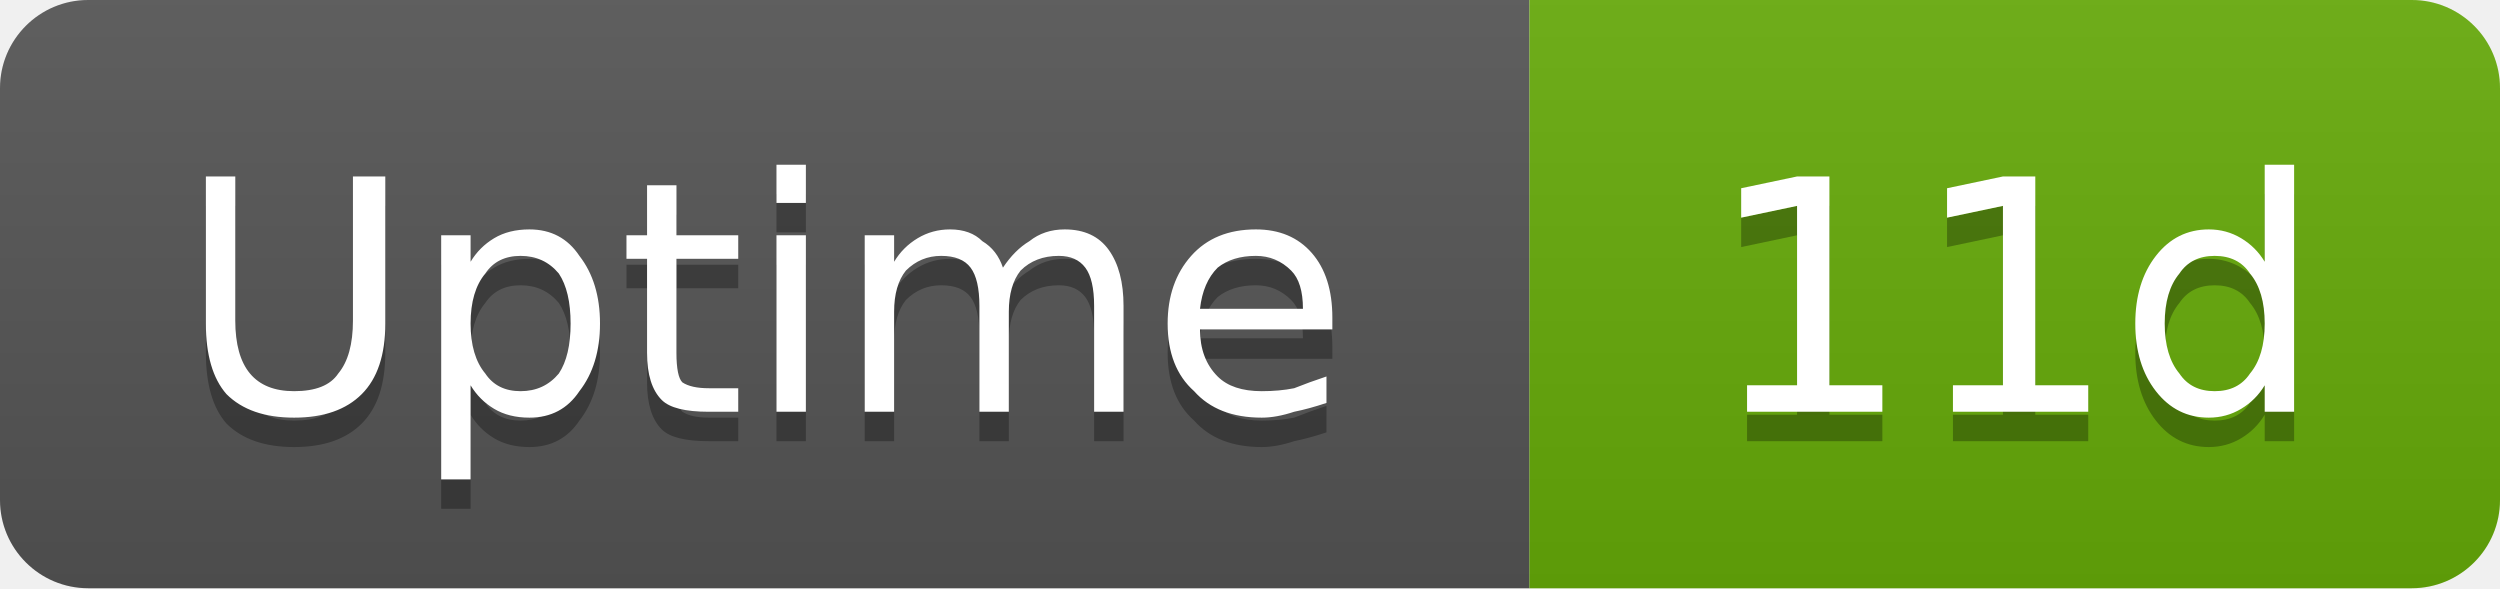
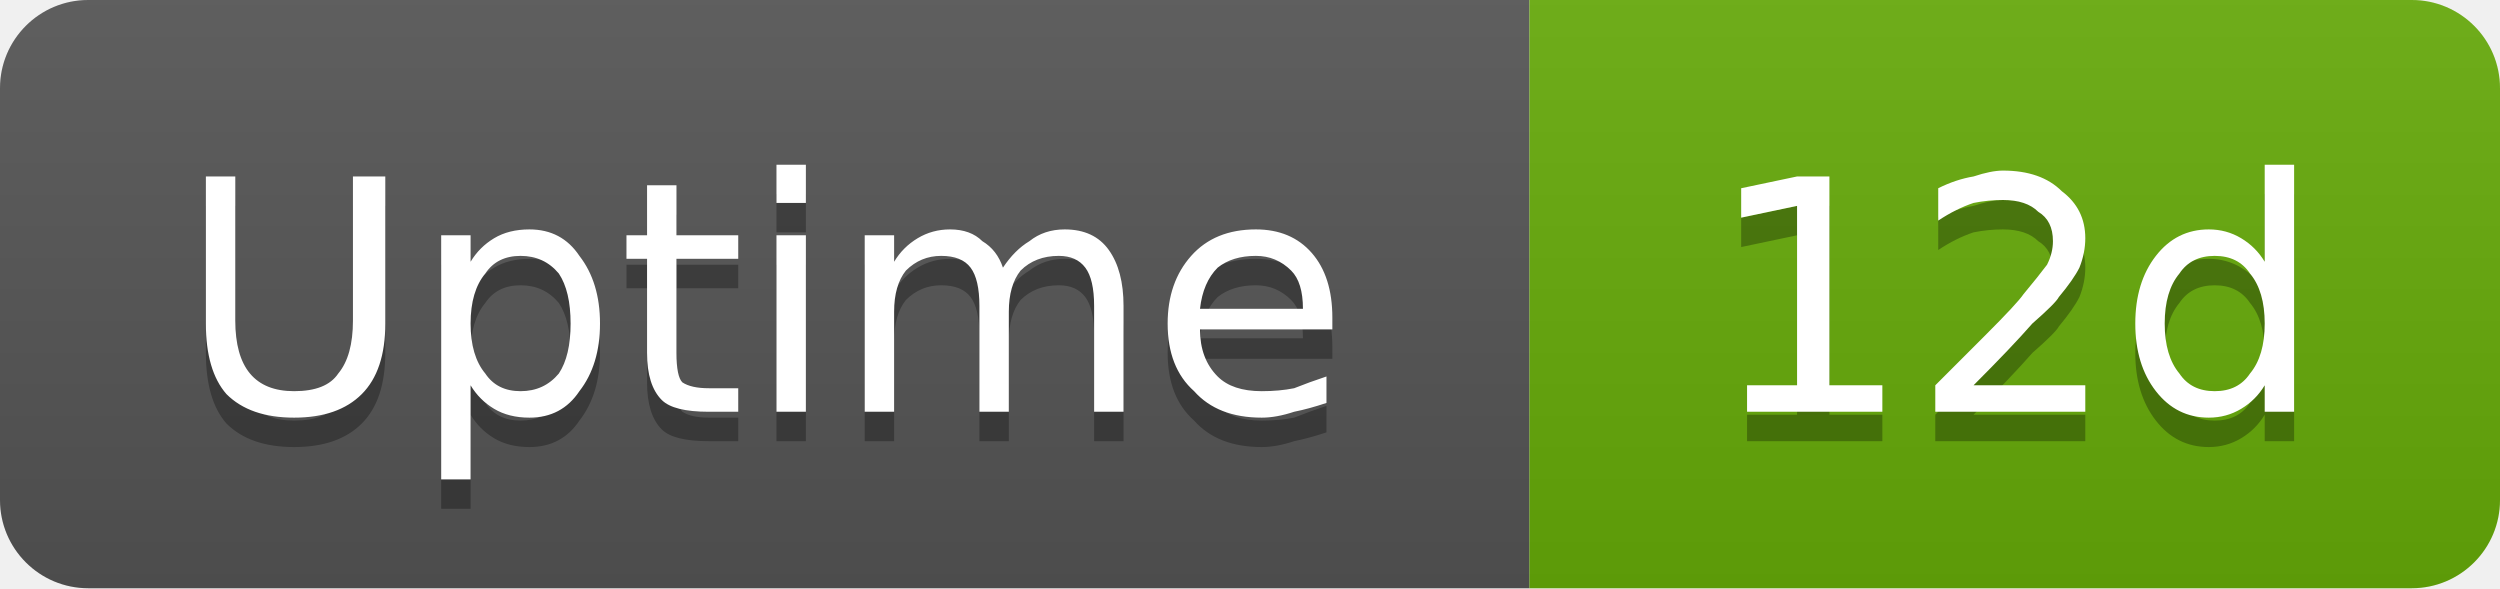
- <svg xmlns="http://www.w3.org/2000/svg" width="85" height="20" viewBox="0 0 85 20" role="img" aria-label="Uptime: 11d">
+ <svg xmlns="http://www.w3.org/2000/svg" width="85" height="20" viewBox="0 0 85 20" role="img" aria-label="Uptime: 12d">
  <linearGradient id="g-cluster_uptime_days" x2="0" y2="100%">
    <stop offset="0" stop-color="#bbb" stop-opacity=".1" />
    <stop offset="1" stop-opacity=".1" />
  </linearGradient>
  <clipPath id="r-cluster_uptime_days">
    <rect width="85" height="20" rx="3" fill="#fff" />
  </clipPath>
  <g clip-path="url(#r-cluster_uptime_days)">
    <rect width="52" height="20" fill="#555" />
    <rect x="52" width="33" height="20" fill="#67ac09" />
    <rect width="85" height="20" fill="url(#g-cluster_uptime_days)" />
    <path transform="translate(0 1)" fill="#010101" fill-opacity=".3" d="M7.0 6.0L8.0 6.0L8.0 10.9Q8.0 12.1 8.5 12.7Q9.0 13.3 10.0 13.3Q11.1 13.3 11.5 12.7Q12.0 12.1 12.0 10.9L12.0 6.0L13.1 6.0L13.1 11.0Q13.1 12.6 12.3 13.4Q11.5 14.2 10.0 14.2Q8.5 14.2 7.7 13.4Q7.0 12.6 7.0 11.0L7.0 6.0ZM16.0 13.1L16.0 16.3L15.0 16.3L15.0 8.0L16.0 8.0L16.0 8.9Q16.3 8.4 16.8 8.1Q17.3 7.8 18.0 7.8Q19.1 7.8 19.7 8.7Q20.4 9.6 20.4 11.0Q20.4 12.4 19.7 13.3Q19.1 14.2 18.0 14.2Q17.3 14.2 16.8 13.9Q16.3 13.6 16.0 13.1ZM19.4 11.0Q19.4 9.9 19.0 9.3Q18.5 8.7 17.7 8.7Q16.9 8.7 16.5 9.3Q16.0 9.9 16.0 11.0Q16.0 12.1 16.5 12.7Q16.9 13.3 17.7 13.3Q18.5 13.3 19.0 12.7Q19.4 12.1 19.4 11.0ZM23.0 6.3L23.0 8.0L25.1 8.0L25.1 8.8L23.0 8.8L23.0 12.0Q23.0 12.8 23.2 13.0Q23.5 13.2 24.1 13.2L25.1 13.2L25.1 14.0L24.1 14.0Q22.9 14.0 22.5 13.6Q22.0 13.1 22.0 12.0L22.0 8.8L21.3 8.8L21.3 8.0L22.0 8.0L22.0 6.3L23.0 6.3ZM26.4 8.0L27.4 8.0L27.4 14.0L26.4 14.0L26.4 8.0ZM26.4 5.6L27.4 5.6L27.4 6.9L26.4 6.9L26.4 5.6ZM34.1 9.1Q34.5 8.5 35.0 8.2Q35.5 7.8 36.2 7.8Q37.2 7.8 37.7 8.5Q38.2 9.2 38.2 10.4L38.2 14.0L37.2 14.0L37.2 10.4Q37.2 9.5 36.9 9.1Q36.6 8.7 36.0 8.7Q35.2 8.7 34.7 9.2Q34.3 9.7 34.3 10.6L34.3 14.0L33.3 14.0L33.3 10.4Q33.3 9.5 33.0 9.1Q32.7 8.7 32.0 8.7Q31.3 8.7 30.8 9.2Q30.4 9.7 30.4 10.6L30.4 14.0L29.4 14.0L29.4 8.0L30.4 8.0L30.4 8.9Q30.7 8.4 31.2 8.1Q31.7 7.8 32.3 7.8Q33.0 7.8 33.4 8.2Q33.9 8.5 34.1 9.1ZM45.3 10.8L45.3 11.2L40.8 11.2Q40.8 12.2 41.4 12.8Q41.9 13.3 42.9 13.3Q43.5 13.3 44.0 13.2Q44.5 13.0 45.1 12.8L45.1 13.7Q44.5 13.9 44.0 14.0Q43.4 14.2 42.9 14.2Q41.4 14.2 40.6 13.3Q39.7 12.5 39.7 11.0Q39.7 9.6 40.5 8.7Q41.3 7.8 42.7 7.8Q43.9 7.8 44.6 8.6Q45.3 9.4 45.3 10.8ZM44.3 10.5Q44.3 9.6 43.9 9.2Q43.4 8.7 42.7 8.7Q41.9 8.7 41.4 9.1Q40.9 9.6 40.8 10.5L44.3 10.5Z" />
    <path fill="#fff" d="M7.0 6.0L8.0 6.0L8.0 10.9Q8.0 12.1 8.5 12.7Q9.0 13.3 10.0 13.3Q11.1 13.3 11.5 12.7Q12.0 12.1 12.0 10.9L12.0 6.0L13.1 6.0L13.1 11.0Q13.1 12.6 12.3 13.4Q11.5 14.2 10.0 14.2Q8.5 14.2 7.7 13.4Q7.0 12.6 7.0 11.0L7.0 6.0ZM16.0 13.1L16.0 16.3L15.0 16.3L15.0 8.0L16.0 8.0L16.0 8.9Q16.3 8.4 16.8 8.1Q17.3 7.8 18.0 7.8Q19.1 7.8 19.7 8.7Q20.4 9.6 20.4 11.0Q20.4 12.4 19.7 13.3Q19.1 14.2 18.0 14.2Q17.3 14.2 16.8 13.9Q16.3 13.6 16.0 13.1ZM19.4 11.0Q19.4 9.9 19.0 9.3Q18.5 8.7 17.7 8.7Q16.9 8.7 16.5 9.3Q16.0 9.9 16.0 11.0Q16.0 12.1 16.5 12.7Q16.9 13.3 17.7 13.3Q18.5 13.3 19.0 12.7Q19.4 12.1 19.4 11.0ZM23.0 6.3L23.0 8.0L25.1 8.0L25.1 8.8L23.0 8.8L23.0 12.0Q23.0 12.8 23.2 13.0Q23.5 13.2 24.1 13.2L25.1 13.2L25.1 14.0L24.1 14.0Q22.9 14.0 22.5 13.6Q22.0 13.1 22.0 12.0L22.0 8.8L21.3 8.8L21.3 8.0L22.0 8.0L22.0 6.3L23.0 6.3ZM26.4 8.0L27.4 8.0L27.4 14.0L26.4 14.0L26.4 8.0ZM26.4 5.6L27.4 5.6L27.4 6.9L26.4 6.9L26.4 5.6ZM34.1 9.1Q34.5 8.5 35.0 8.2Q35.5 7.8 36.2 7.8Q37.2 7.8 37.7 8.5Q38.2 9.2 38.2 10.4L38.2 14.0L37.2 14.0L37.2 10.4Q37.2 9.5 36.9 9.1Q36.6 8.7 36.0 8.7Q35.2 8.7 34.7 9.2Q34.3 9.7 34.3 10.6L34.3 14.0L33.3 14.0L33.3 10.4Q33.3 9.5 33.0 9.1Q32.7 8.7 32.0 8.7Q31.3 8.7 30.8 9.2Q30.4 9.7 30.4 10.6L30.4 14.0L29.4 14.0L29.4 8.0L30.4 8.0L30.4 8.9Q30.7 8.4 31.2 8.1Q31.7 7.8 32.3 7.8Q33.0 7.8 33.4 8.2Q33.9 8.5 34.1 9.1ZM45.3 10.8L45.3 11.2L40.8 11.2Q40.8 12.2 41.4 12.8Q41.9 13.3 42.9 13.3Q43.5 13.3 44.0 13.2Q44.5 13.0 45.1 12.8L45.1 13.7Q44.5 13.9 44.0 14.0Q43.4 14.2 42.9 14.2Q41.4 14.2 40.6 13.3Q39.7 12.5 39.7 11.0Q39.7 9.6 40.5 8.7Q41.3 7.8 42.7 7.8Q43.9 7.8 44.6 8.6Q45.3 9.4 45.3 10.8ZM44.3 10.5Q44.3 9.6 43.9 9.2Q43.4 8.7 42.7 8.7Q41.9 8.7 41.4 9.1Q40.9 9.6 40.8 10.5L44.3 10.5Z" />
-     <path transform="translate(0 1)" fill="#010101" fill-opacity=".3" d="M59.4 13.1L61.1 13.1L61.1 7.0L59.2 7.4L59.2 6.4L61.1 6.0L62.2 6.0L62.2 13.1L64.0 13.1L64.0 14.0L59.4 14.0L59.4 13.1ZM66.4 13.1L68.1 13.1L68.1 7.0L66.2 7.4L66.2 6.4L68.1 6.0L69.2 6.0L69.2 13.1L71.0 13.1L71.0 14.0L66.4 14.0L66.4 13.1ZM77.0 8.9L77.0 5.6L78.0 5.6L78.0 14.0L77.0 14.0L77.0 13.1Q76.7 13.6 76.2 13.9Q75.7 14.2 75.1 14.2Q74.0 14.2 73.3 13.3Q72.6 12.4 72.6 11.0Q72.6 9.6 73.3 8.7Q74.0 7.8 75.1 7.8Q75.7 7.8 76.2 8.1Q76.7 8.4 77.0 8.9ZM73.6 11.0Q73.6 12.1 74.1 12.7Q74.5 13.3 75.3 13.3Q76.1 13.3 76.5 12.7Q77.0 12.1 77.0 11.0Q77.0 9.9 76.5 9.3Q76.1 8.7 75.3 8.7Q74.5 8.7 74.1 9.3Q73.6 9.9 73.6 11.0Z" />
-     <path fill="#fff" d="M59.4 13.1L61.1 13.1L61.1 7.0L59.2 7.4L59.2 6.4L61.1 6.0L62.2 6.0L62.2 13.1L64.0 13.1L64.0 14.0L59.4 14.0L59.4 13.1ZM66.4 13.1L68.1 13.1L68.1 7.0L66.2 7.4L66.2 6.4L68.1 6.0L69.2 6.0L69.2 13.1L71.0 13.1L71.0 14.0L66.4 14.0L66.4 13.1ZM77.0 8.9L77.0 5.6L78.0 5.6L78.0 14.0L77.0 14.0L77.0 13.1Q76.7 13.6 76.2 13.9Q75.7 14.2 75.1 14.2Q74.0 14.2 73.3 13.3Q72.6 12.4 72.6 11.0Q72.6 9.6 73.3 8.7Q74.0 7.8 75.1 7.8Q75.7 7.8 76.2 8.1Q76.7 8.4 77.0 8.9ZM73.6 11.0Q73.6 12.1 74.1 12.7Q74.5 13.3 75.3 13.3Q76.1 13.3 76.5 12.7Q77.0 12.1 77.0 11.0Q77.0 9.9 76.5 9.3Q76.1 8.7 75.3 8.7Q74.5 8.7 74.1 9.3Q73.6 9.9 73.6 11.0Z" />
+     <path transform="translate(0 1)" fill="#010101" fill-opacity=".3" d="M59.4 13.1L61.1 13.1L61.1 7.0L59.2 7.4L59.2 6.4L61.1 6.0L62.2 6.0L62.2 13.1L64.0 13.1L64.0 14.0L59.4 14.0L59.4 13.1ZM67.1 13.1L70.9 13.1L70.9 14.0L65.8 14.0L65.8 13.1Q66.4 12.5 67.5 11.4Q68.6 10.3 68.8 10.0Q69.3 9.4 69.6 9.0Q69.8 8.6 69.8 8.2Q69.8 7.5 69.3 7.2Q68.9 6.8 68.1 6.8Q67.6 6.8 67.1 6.9Q66.5 7.1 65.9 7.5L65.9 6.4Q66.5 6.1 67.1 6.0Q67.7 5.8 68.1 5.8Q69.4 5.8 70.1 6.5Q70.9 7.1 70.9 8.1Q70.9 8.6 70.7 9.1Q70.5 9.5 70.0 10.1Q69.9 10.3 69.1 11.0Q68.4 11.8 67.1 13.1ZM77.0 8.9L77.0 5.6L78.0 5.6L78.0 14.0L77.0 14.0L77.0 13.1Q76.7 13.6 76.2 13.9Q75.7 14.2 75.1 14.2Q74.0 14.2 73.3 13.3Q72.6 12.4 72.6 11.0Q72.6 9.6 73.3 8.7Q74.0 7.8 75.1 7.8Q75.7 7.8 76.2 8.1Q76.7 8.4 77.0 8.9ZM73.6 11.0Q73.6 12.1 74.1 12.7Q74.5 13.3 75.3 13.3Q76.1 13.3 76.5 12.7Q77.0 12.1 77.0 11.0Q77.0 9.9 76.5 9.3Q76.1 8.7 75.3 8.7Q74.5 8.7 74.1 9.3Q73.6 9.9 73.6 11.0Z" />
+     <path fill="#fff" d="M59.4 13.1L61.1 13.1L61.1 7.0L59.2 7.4L59.2 6.4L61.1 6.0L62.2 6.0L62.2 13.1L64.0 13.1L64.0 14.0L59.4 14.0L59.4 13.1ZM67.1 13.1L70.9 13.1L70.9 14.0L65.8 14.0L65.8 13.1Q66.4 12.5 67.5 11.4Q68.6 10.3 68.8 10.0Q69.3 9.4 69.6 9.0Q69.8 8.6 69.8 8.2Q69.8 7.5 69.3 7.2Q68.9 6.8 68.1 6.8Q67.6 6.8 67.1 6.9Q66.5 7.1 65.9 7.5L65.9 6.4Q66.5 6.1 67.1 6.0Q67.7 5.8 68.1 5.8Q69.4 5.8 70.1 6.5Q70.9 7.1 70.9 8.1Q70.9 8.6 70.7 9.1Q70.5 9.5 70.0 10.1Q69.9 10.3 69.1 11.0Q68.4 11.8 67.1 13.1ZM77.0 8.9L77.0 5.6L78.0 5.6L78.0 14.0L77.0 14.0L77.0 13.1Q76.7 13.6 76.2 13.9Q75.7 14.2 75.1 14.2Q74.0 14.2 73.3 13.3Q72.6 12.4 72.6 11.0Q72.6 9.6 73.3 8.7Q74.0 7.8 75.1 7.8Q75.7 7.8 76.2 8.1Q76.7 8.4 77.0 8.9ZM73.6 11.0Q73.6 12.1 74.1 12.7Q74.5 13.3 75.3 13.3Q76.1 13.3 76.5 12.7Q77.0 12.1 77.0 11.0Q77.0 9.9 76.5 9.3Q76.1 8.7 75.3 8.7Q74.5 8.7 74.1 9.3Q73.6 9.9 73.6 11.0Z" />
  </g>
</svg>
